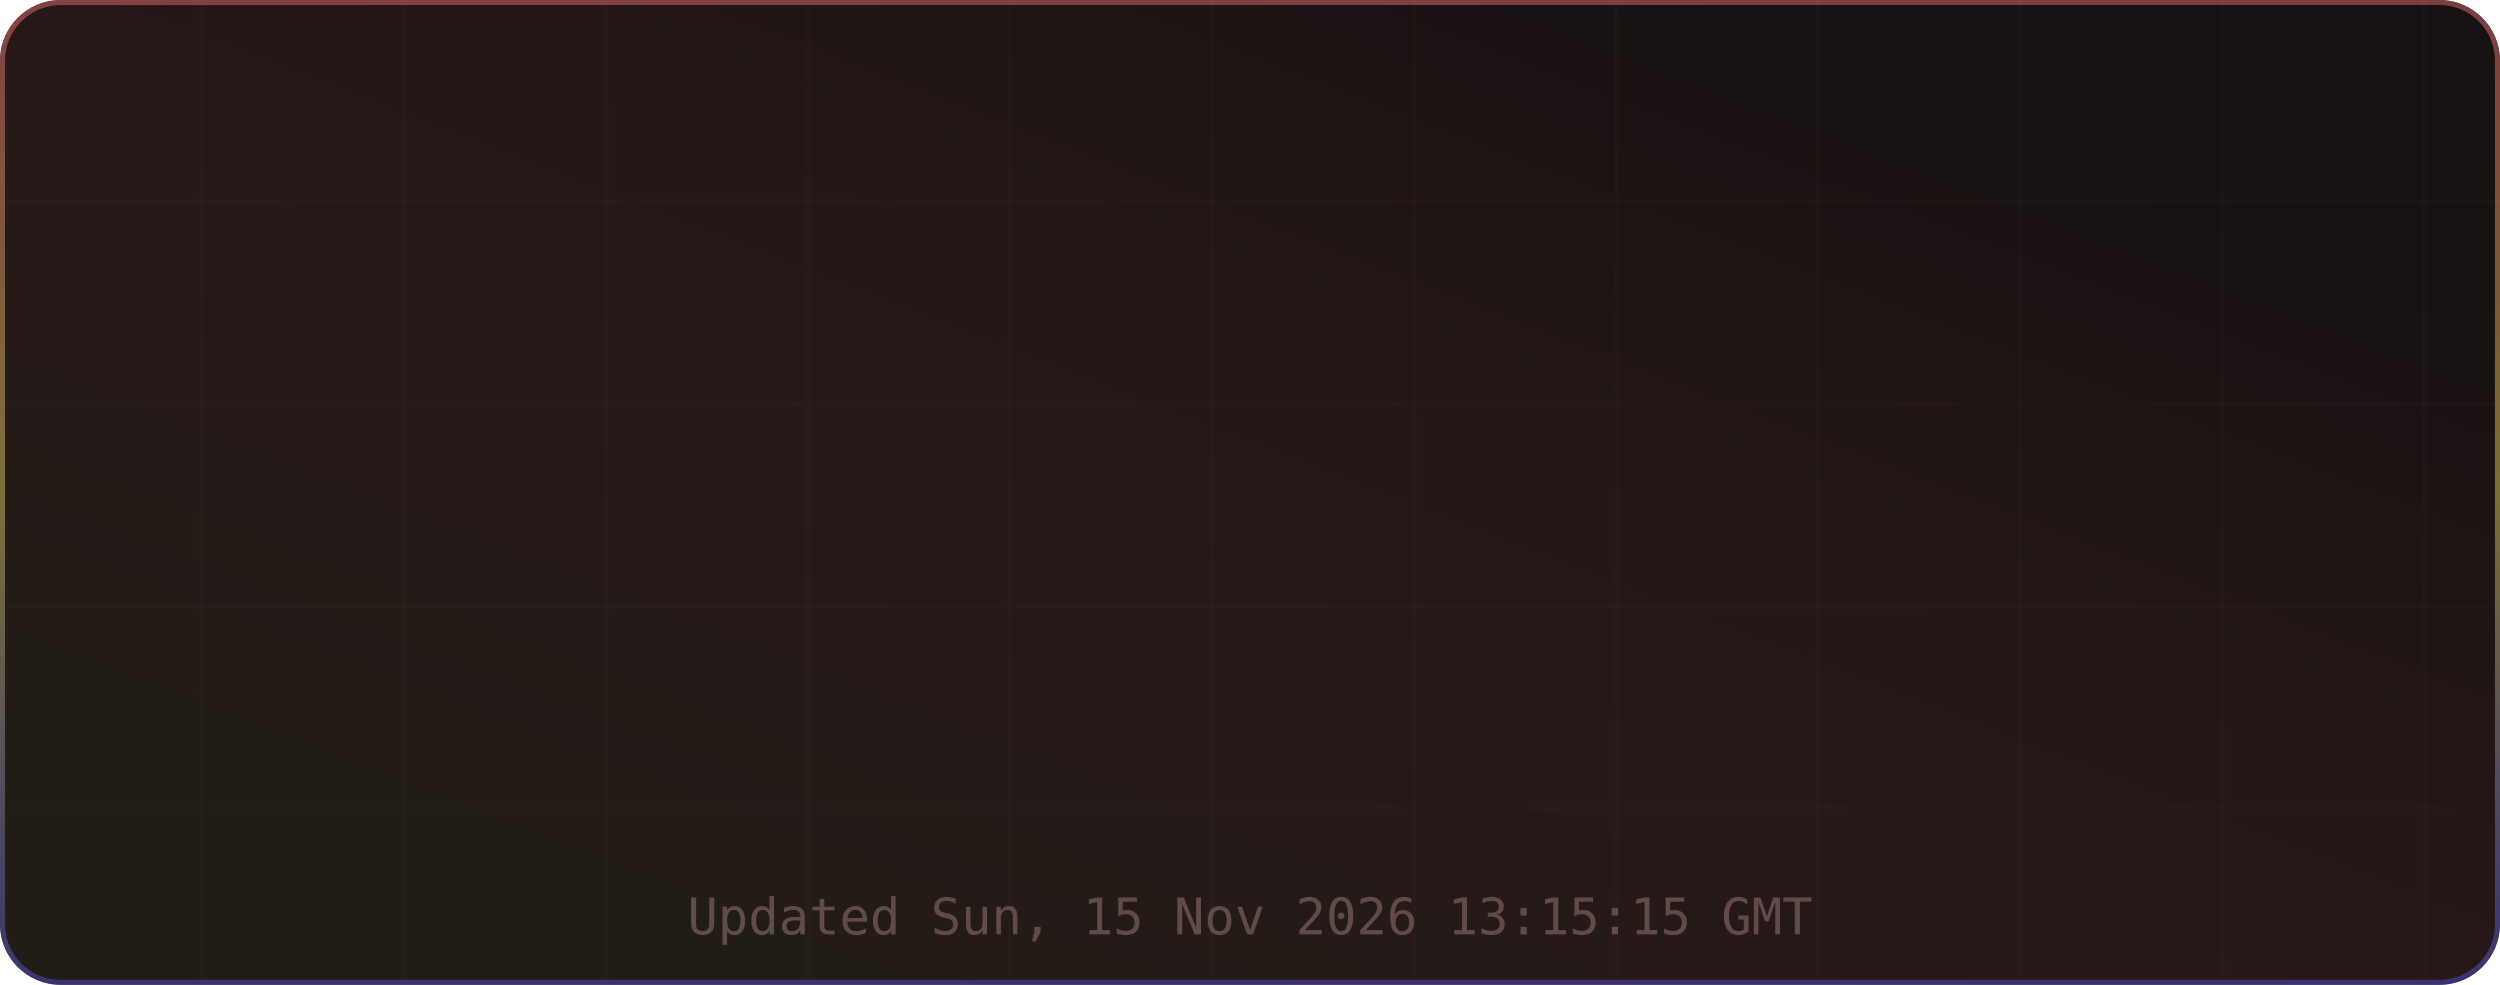
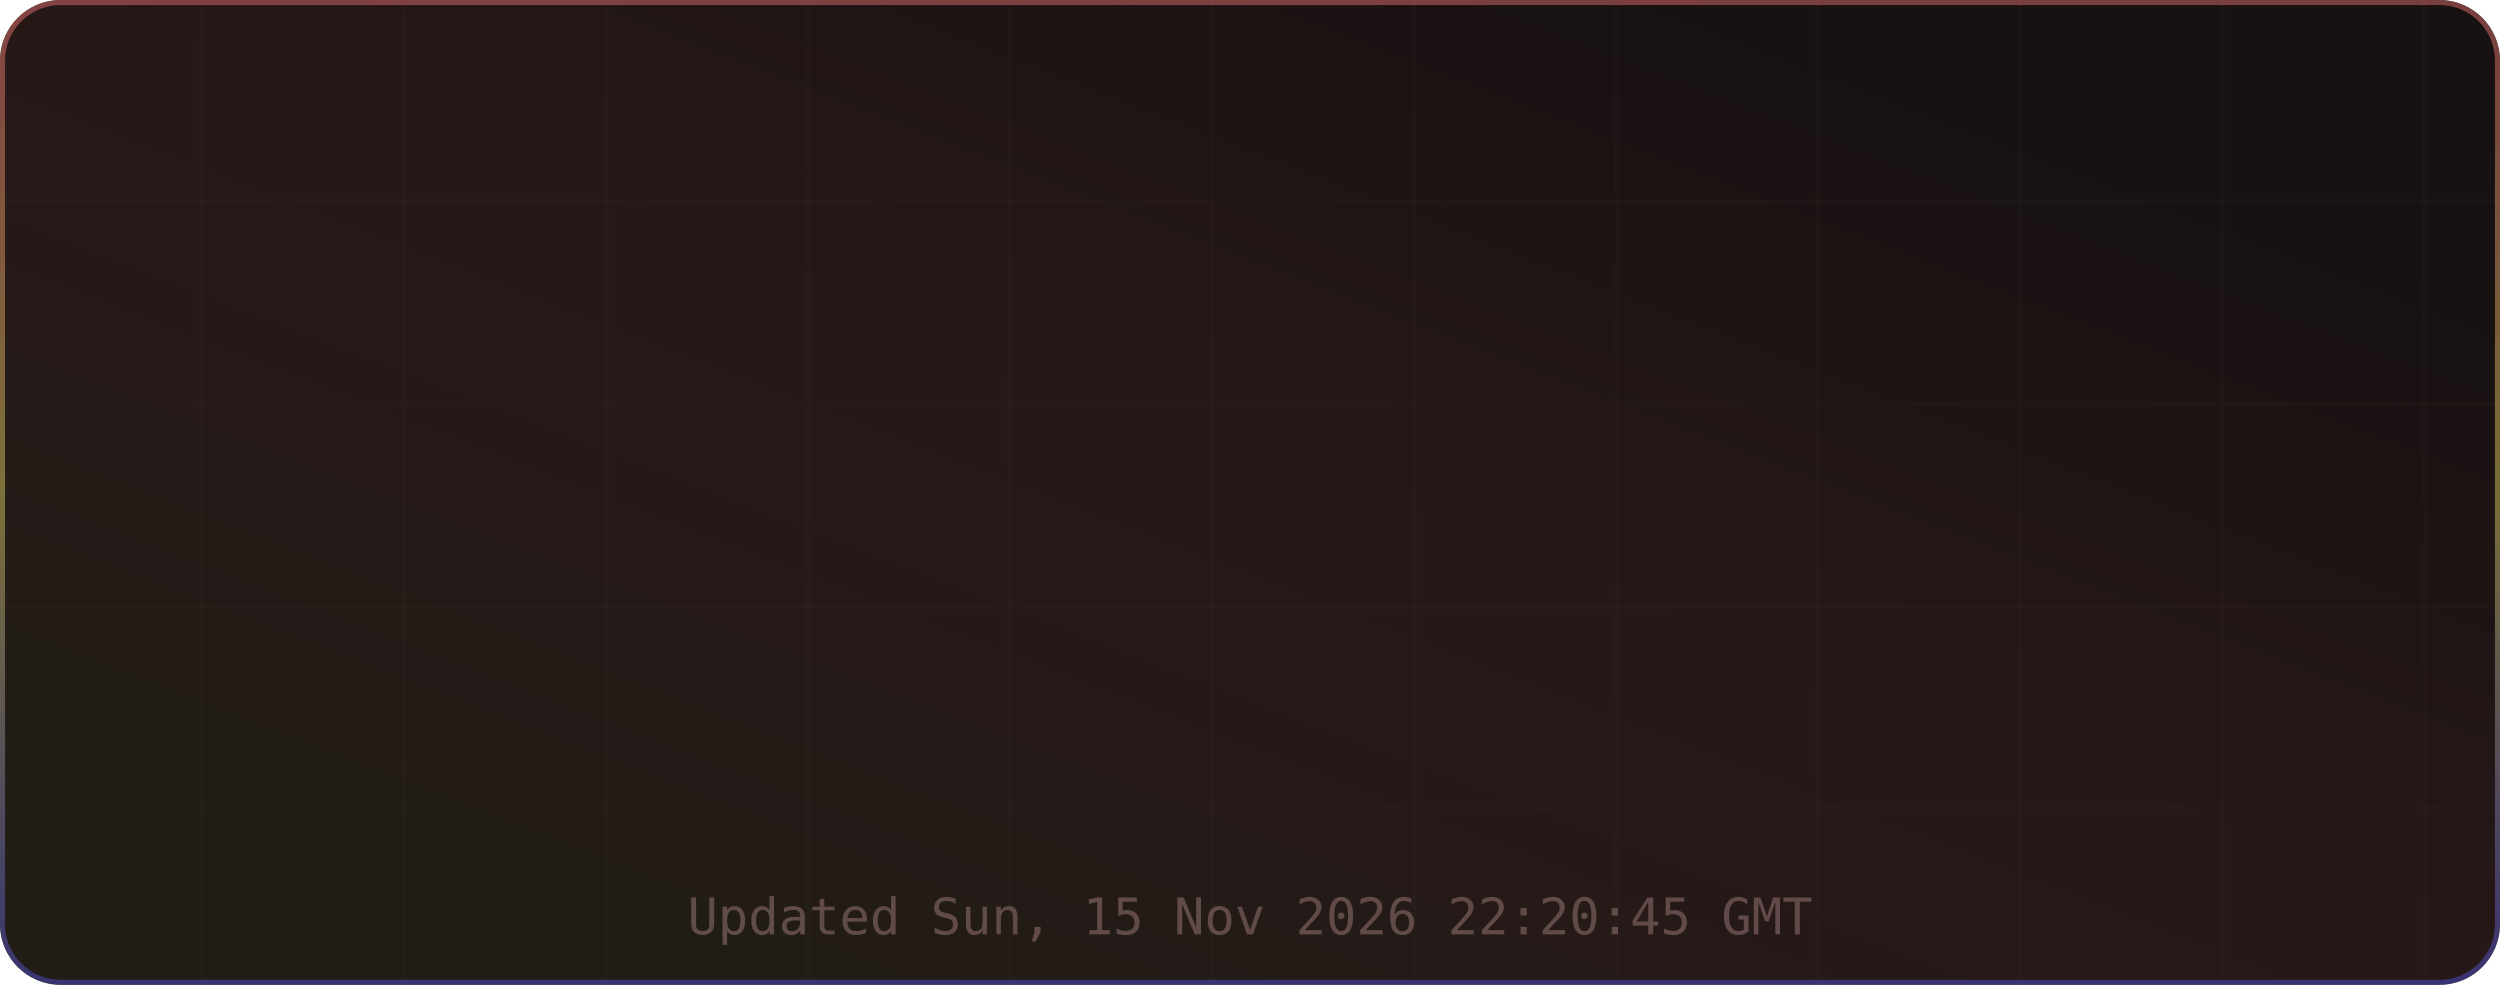
<svg xmlns="http://www.w3.org/2000/svg" width="495" height="195" viewBox="0 0 495 195" role="img" aria-label="TM's GitHub Stats">
  <defs>
    <linearGradient id="grad-bg" x1="0.85" y1="0.15" x2="0.15" y2="0.85" gradientUnits="objectBoundingBox">
      <stop offset="0%" stop-color="#171111" />
      <stop offset="50%" stop-color="#271818" />
      <stop offset="100%" stop-color="#221c16" />
      <animateTransform attributeName="gradientTransform" type="rotate" values="0 0.5 0.5; 360 0.5 0.5" dur="12s" repeatCount="indefinite" />
    </linearGradient>
    <linearGradient id="grad-accent" x1="0.5" y1="0" x2="0.5" y2="1" gradientUnits="objectBoundingBox">
      <stop offset="0%" stop-color="#e06c6c" />
      <stop offset="50%" stop-color="#d6c85c" />
      <stop offset="100%" stop-color="#4d4dcb" />
      <animateTransform attributeName="gradientTransform" type="rotate" values="0 0.5 0.5; 360 0.5 0.5" dur="8s" repeatCount="indefinite" />
    </linearGradient>
    <linearGradient id="grad-chart" x1="0.5" y1="0" x2="0.5" y2="1" gradientUnits="objectBoundingBox">
      <stop offset="0%" stop-color="#e06c6c" stop-opacity="0.9" />
      <stop offset="100%" stop-color="#d6c85c" stop-opacity="0.7" />
    </linearGradient>
    <radialGradient id="grad-glow" cx="0.5" cy="0.5" r="0.6" gradientUnits="objectBoundingBox">
      <stop offset="0%" stop-color="#e06c6c" stop-opacity="0.3" />
      <stop offset="100%" stop-color="#e06c6c" stop-opacity="0" />
    </radialGradient>
    <filter id="drop-shadow" x="-20%" y="-20%" width="140%" height="140%">
      <feGaussianBlur in="SourceAlpha" stdDeviation="3" />
      <feOffset dx="0" dy="2" />
      <feComponentTransfer>
        <feFuncA type="linear" slope="0.4" />
      </feComponentTransfer>
      <feMerge>
        <feMergeNode />
        <feMergeNode in="SourceGraphic" />
      </feMerge>
    </filter>
    <filter id="glow-filter" x="-30%" y="-30%" width="160%" height="160%">
      <feGaussianBlur stdDeviation="4" result="blur" />
      <feMerge>
        <feMergeNode in="blur" />
        <feMergeNode in="SourceGraphic" />
      </feMerge>
    </filter>
    <clipPath id="card-clip">
      <rect width="495" height="195" rx="12" ry="12" />
    </clipPath>
  </defs>
  <defs>
    <filter id="noise" x="0" y="0" width="100%" height="100%">
      <feTurbulence type="fractalNoise" baseFrequency="0.65" numOctaves="3" stitchTiles="stitch" />
      <feColorMatrix type="saturate" values="0" />
      <feBlend in="SourceGraphic" mode="overlay" result="blend" />
      <feComposite in="blend" in2="SourceGraphic" operator="in" />
    </filter>
  </defs>
  <g clip-path="url(#card-clip)">
    <rect x="0" y="0" width="495" height="195" rx="12" ry="12" fill="url(#grad-bg)" clip-path="url(#card-clip)" />
    <g opacity="1">
      <line x1="40" y1="0" x2="40" y2="195" stroke="#432d2d" stroke-width="1" opacity="0.08" />
      <line x1="80" y1="0" x2="80" y2="195" stroke="#432d2d" stroke-width="1" opacity="0.08" />
      <line x1="120" y1="0" x2="120" y2="195" stroke="#432d2d" stroke-width="1" opacity="0.08" />
      <line x1="160" y1="0" x2="160" y2="195" stroke="#432d2d" stroke-width="1" opacity="0.08" />
      <line x1="200" y1="0" x2="200" y2="195" stroke="#432d2d" stroke-width="1" opacity="0.08" />
      <line x1="240" y1="0" x2="240" y2="195" stroke="#432d2d" stroke-width="1" opacity="0.08" />
      <line x1="280" y1="0" x2="280" y2="195" stroke="#432d2d" stroke-width="1" opacity="0.08" />
      <line x1="320" y1="0" x2="320" y2="195" stroke="#432d2d" stroke-width="1" opacity="0.08" />
      <line x1="360" y1="0" x2="360" y2="195" stroke="#432d2d" stroke-width="1" opacity="0.08" />
      <line x1="400" y1="0" x2="400" y2="195" stroke="#432d2d" stroke-width="1" opacity="0.08" />
      <line x1="440" y1="0" x2="440" y2="195" stroke="#432d2d" stroke-width="1" opacity="0.08" />
      <line x1="480" y1="0" x2="480" y2="195" stroke="#432d2d" stroke-width="1" opacity="0.08" />
      <line x1="0" y1="40" x2="495" y2="40" stroke="#432d2d" stroke-width="1" opacity="0.08" />
      <line x1="0" y1="80" x2="495" y2="80" stroke="#432d2d" stroke-width="1" opacity="0.08" />
      <line x1="0" y1="120" x2="495" y2="120" stroke="#432d2d" stroke-width="1" opacity="0.08" />
      <line x1="0" y1="160" x2="495" y2="160" stroke="#432d2d" stroke-width="1" opacity="0.08" />
    </g>
    <rect x="0.5" y="0.5" width="494" height="194" rx="11.5" fill="none" stroke="url(#grad-accent)" stroke-width="1" opacity="0.5" />
    <g id="title-section" opacity="0">
      <text x="20" y="36" font-size="18" dominant-baseline="middle">⚡</text>
      <text x="42" y="36" font-size="16" font-family="ui-monospace,SFMono-Regular,Menlo,monospace" font-weight="700" fill="#e6edf3" text-anchor="start" dominant-baseline="middle" letter-spacing="0.5">TM's GitHub Stats</text>
      <text x="42" y="50" font-size="11" font-family="ui-monospace,SFMono-Regular,Menlo,monospace" fill="#9d7b7b" text-anchor="start" dominant-baseline="middle" opacity="0.8">@MatrixTM26 · 2026 stats</text>
      <line id="title-line" x1="16" y1="52" x2="479" y2="52" stroke="url(#grad-accent)" stroke-width="1" opacity="0.4" />
      <animate attributeName="opacity" from="0" to="1" dur="0.5s" begin="0s" fill="freeze" calcMode="spline" keySplines="0.4 0 0.2 1" keyTimes="0;1" />
    </g>
    <g transform="translate(0, 56)">
      <g opacity="0">
        <text x="73.875" y="22" font-size="13" font-family="ui-monospace,SFMono-Regular,Menlo,monospace" fill="#e06c6c" text-anchor="middle" dominant-baseline="middle" filter="url(#glow-filter)">◈</text>
        <text x="73.875" y="38" font-size="18" font-family="ui-monospace,SFMono-Regular,Menlo,monospace" font-weight="700" fill="#e6edf3" text-anchor="middle" dominant-baseline="middle">10.4K</text>
        <text x="73.875" y="54" font-size="9" font-family="ui-monospace,SFMono-Regular,Menlo,monospace" fill="#9d7b7b" text-anchor="middle" dominant-baseline="middle" letter-spacing="0.3">Commits</text>
        <animate attributeName="opacity" from="0" to="1" dur="0.5s" begin="0.1s" fill="freeze" calcMode="spline" keySplines="0.4 0 0.2 1" keyTimes="0;1" />
      </g>
      <g opacity="0">
        <text x="189.625" y="22" font-size="13" font-family="ui-monospace,SFMono-Regular,Menlo,monospace" fill="#e06c6c" text-anchor="middle" dominant-baseline="middle" filter="url(#glow-filter)">⌥</text>
        <text x="189.625" y="38" font-size="18" font-family="ui-monospace,SFMono-Regular,Menlo,monospace" font-weight="700" fill="#e6edf3" text-anchor="middle" dominant-baseline="middle">158</text>
        <text x="189.625" y="54" font-size="9" font-family="ui-monospace,SFMono-Regular,Menlo,monospace" fill="#9d7b7b" text-anchor="middle" dominant-baseline="middle" letter-spacing="0.3">Pull Requests</text>
        <animate attributeName="opacity" from="0" to="1" dur="0.5s" begin="0.17s" fill="freeze" calcMode="spline" keySplines="0.4 0 0.2 1" keyTimes="0;1" />
      </g>
      <g opacity="0">
        <text x="305.375" y="22" font-size="13" font-family="ui-monospace,SFMono-Regular,Menlo,monospace" fill="#e06c6c" text-anchor="middle" dominant-baseline="middle" filter="url(#glow-filter)">◎</text>
        <text x="305.375" y="38" font-size="18" font-family="ui-monospace,SFMono-Regular,Menlo,monospace" font-weight="700" fill="#e6edf3" text-anchor="middle" dominant-baseline="middle">1</text>
        <text x="305.375" y="54" font-size="9" font-family="ui-monospace,SFMono-Regular,Menlo,monospace" fill="#9d7b7b" text-anchor="middle" dominant-baseline="middle" letter-spacing="0.3">Issues</text>
        <animate attributeName="opacity" from="0" to="1" dur="0.5s" begin="0.24s" fill="freeze" calcMode="spline" keySplines="0.4 0 0.2 1" keyTimes="0;1" />
      </g>
      <g opacity="0">
        <text x="421.125" y="22" font-size="13" font-family="ui-monospace,SFMono-Regular,Menlo,monospace" fill="#e06c6c" text-anchor="middle" dominant-baseline="middle" filter="url(#glow-filter)">✦</text>
        <text x="421.125" y="38" font-size="18" font-family="ui-monospace,SFMono-Regular,Menlo,monospace" font-weight="700" fill="#e6edf3" text-anchor="middle" dominant-baseline="middle">2</text>
        <text x="421.125" y="54" font-size="9" font-family="ui-monospace,SFMono-Regular,Menlo,monospace" fill="#9d7b7b" text-anchor="middle" dominant-baseline="middle" letter-spacing="0.3">Reviews</text>
        <animate attributeName="opacity" from="0" to="1" dur="0.5s" begin="0.31s" fill="freeze" calcMode="spline" keySplines="0.4 0 0.2 1" keyTimes="0;1" />
      </g>
      <g opacity="0">
        <text x="73.875" y="77" font-size="13" font-family="ui-monospace,SFMono-Regular,Menlo,monospace" fill="#e06c6c" text-anchor="middle" dominant-baseline="middle" filter="url(#glow-filter)">★</text>
        <text x="73.875" y="93" font-size="18" font-family="ui-monospace,SFMono-Regular,Menlo,monospace" font-weight="700" fill="#e6edf3" text-anchor="middle" dominant-baseline="middle">123</text>
        <text x="73.875" y="109" font-size="9" font-family="ui-monospace,SFMono-Regular,Menlo,monospace" fill="#9d7b7b" text-anchor="middle" dominant-baseline="middle" letter-spacing="0.3">Stars Earned</text>
        <animate attributeName="opacity" from="0" to="1" dur="0.5s" begin="0.38s" fill="freeze" calcMode="spline" keySplines="0.4 0 0.2 1" keyTimes="0;1" />
      </g>
      <g opacity="0">
        <text x="189.625" y="77" font-size="13" font-family="ui-monospace,SFMono-Regular,Menlo,monospace" fill="#e06c6c" text-anchor="middle" dominant-baseline="middle" filter="url(#glow-filter)">⊗</text>
        <text x="189.625" y="93" font-size="18" font-family="ui-monospace,SFMono-Regular,Menlo,monospace" font-weight="700" fill="#e6edf3" text-anchor="middle" dominant-baseline="middle">17</text>
        <text x="189.625" y="109" font-size="9" font-family="ui-monospace,SFMono-Regular,Menlo,monospace" fill="#9d7b7b" text-anchor="middle" dominant-baseline="middle" letter-spacing="0.3">Forks</text>
        <animate attributeName="opacity" from="0" to="1" dur="0.5s" begin="0.45s" fill="freeze" calcMode="spline" keySplines="0.4 0 0.2 1" keyTimes="0;1" />
      </g>
      <g opacity="0">
        <text x="305.375" y="77" font-size="13" font-family="ui-monospace,SFMono-Regular,Menlo,monospace" fill="#e06c6c" text-anchor="middle" dominant-baseline="middle" filter="url(#glow-filter)">◉</text>
        <text x="305.375" y="93" font-size="18" font-family="ui-monospace,SFMono-Regular,Menlo,monospace" font-weight="700" fill="#e6edf3" text-anchor="middle" dominant-baseline="middle">21</text>
        <text x="305.375" y="109" font-size="9" font-family="ui-monospace,SFMono-Regular,Menlo,monospace" fill="#9d7b7b" text-anchor="middle" dominant-baseline="middle" letter-spacing="0.3">Followers</text>
        <animate attributeName="opacity" from="0" to="1" dur="0.5s" begin="0.52s" fill="freeze" calcMode="spline" keySplines="0.4 0 0.2 1" keyTimes="0;1" />
      </g>
      <g opacity="0">
        <text x="421.125" y="77" font-size="13" font-family="ui-monospace,SFMono-Regular,Menlo,monospace" fill="#e06c6c" text-anchor="middle" dominant-baseline="middle" filter="url(#glow-filter)">⚑</text>
        <text x="421.125" y="93" font-size="18" font-family="ui-monospace,SFMono-Regular,Menlo,monospace" font-weight="700" fill="#e6edf3" text-anchor="middle" dominant-baseline="middle">1</text>
        <text x="421.125" y="109" font-size="9" font-family="ui-monospace,SFMono-Regular,Menlo,monospace" fill="#9d7b7b" text-anchor="middle" dominant-baseline="middle" letter-spacing="0.3">Day Streak</text>
        <animate attributeName="opacity" from="0" to="1" dur="0.5s" begin="0.59s" fill="freeze" calcMode="spline" keySplines="0.4 0 0.2 1" keyTimes="0;1" />
      </g>
      <g opacity="0">
        <circle cx="450" cy="-24" r="32" fill="none" stroke="#432d2d" stroke-width="2" />
        <circle cx="450" cy="-24" r="32" fill="none" stroke="url(#grad-accent)" stroke-width="2.5" stroke-dasharray="201.06" stroke-dashoffset="201.06" stroke-linecap="round" transform="rotate(-90 450 -24)">
          <animate attributeName="stroke-dashoffset" from="201.062" to="180.956" dur="1.5s" begin="0.3s" fill="freeze" calcMode="spline" keySplines="0.4 0 0.2 1" keyTimes="0;1" />
        </circle>
        <text x="450" y="-30" font-size="18" font-family="ui-monospace,SFMono-Regular,Menlo,monospace" font-weight="700" fill="#e06c6c" text-anchor="middle" filter="url(#glow-filter)">A+</text>
        <text x="450" y="-14" font-size="8" font-family="ui-monospace,SFMono-Regular,Menlo,monospace" fill="#9d7b7b" text-anchor="middle" letter-spacing="1">RANK</text>
        <text x="450" y="-4" font-size="8" font-family="ui-monospace,SFMono-Regular,Menlo,monospace" fill="#9d7b7b" text-anchor="middle" opacity="0.7">Top 10%</text>
        <animate attributeName="opacity" from="0" to="1" dur="0.6s" begin="0.2s" fill="freeze" calcMode="spline" keySplines="0.4 0 0.2 1" keyTimes="0;1" />
      </g>
    </g>
-     <text x="247.5" y="185" font-size="10" font-family="ui-monospace,SFMono-Regular,Menlo,monospace" fill="#9d7b7b" text-anchor="middle" opacity="0.5">Updated Sun, 15 Nov 2026 13:15:15 GMT</text>
+     <text x="247.5" y="185" font-size="10" font-family="ui-monospace,SFMono-Regular,Menlo,monospace" fill="#9d7b7b" text-anchor="middle" opacity="0.5">Updated Sun, 15 Nov 2026 22:20:45 GMT</text>
  </g>
</svg>
